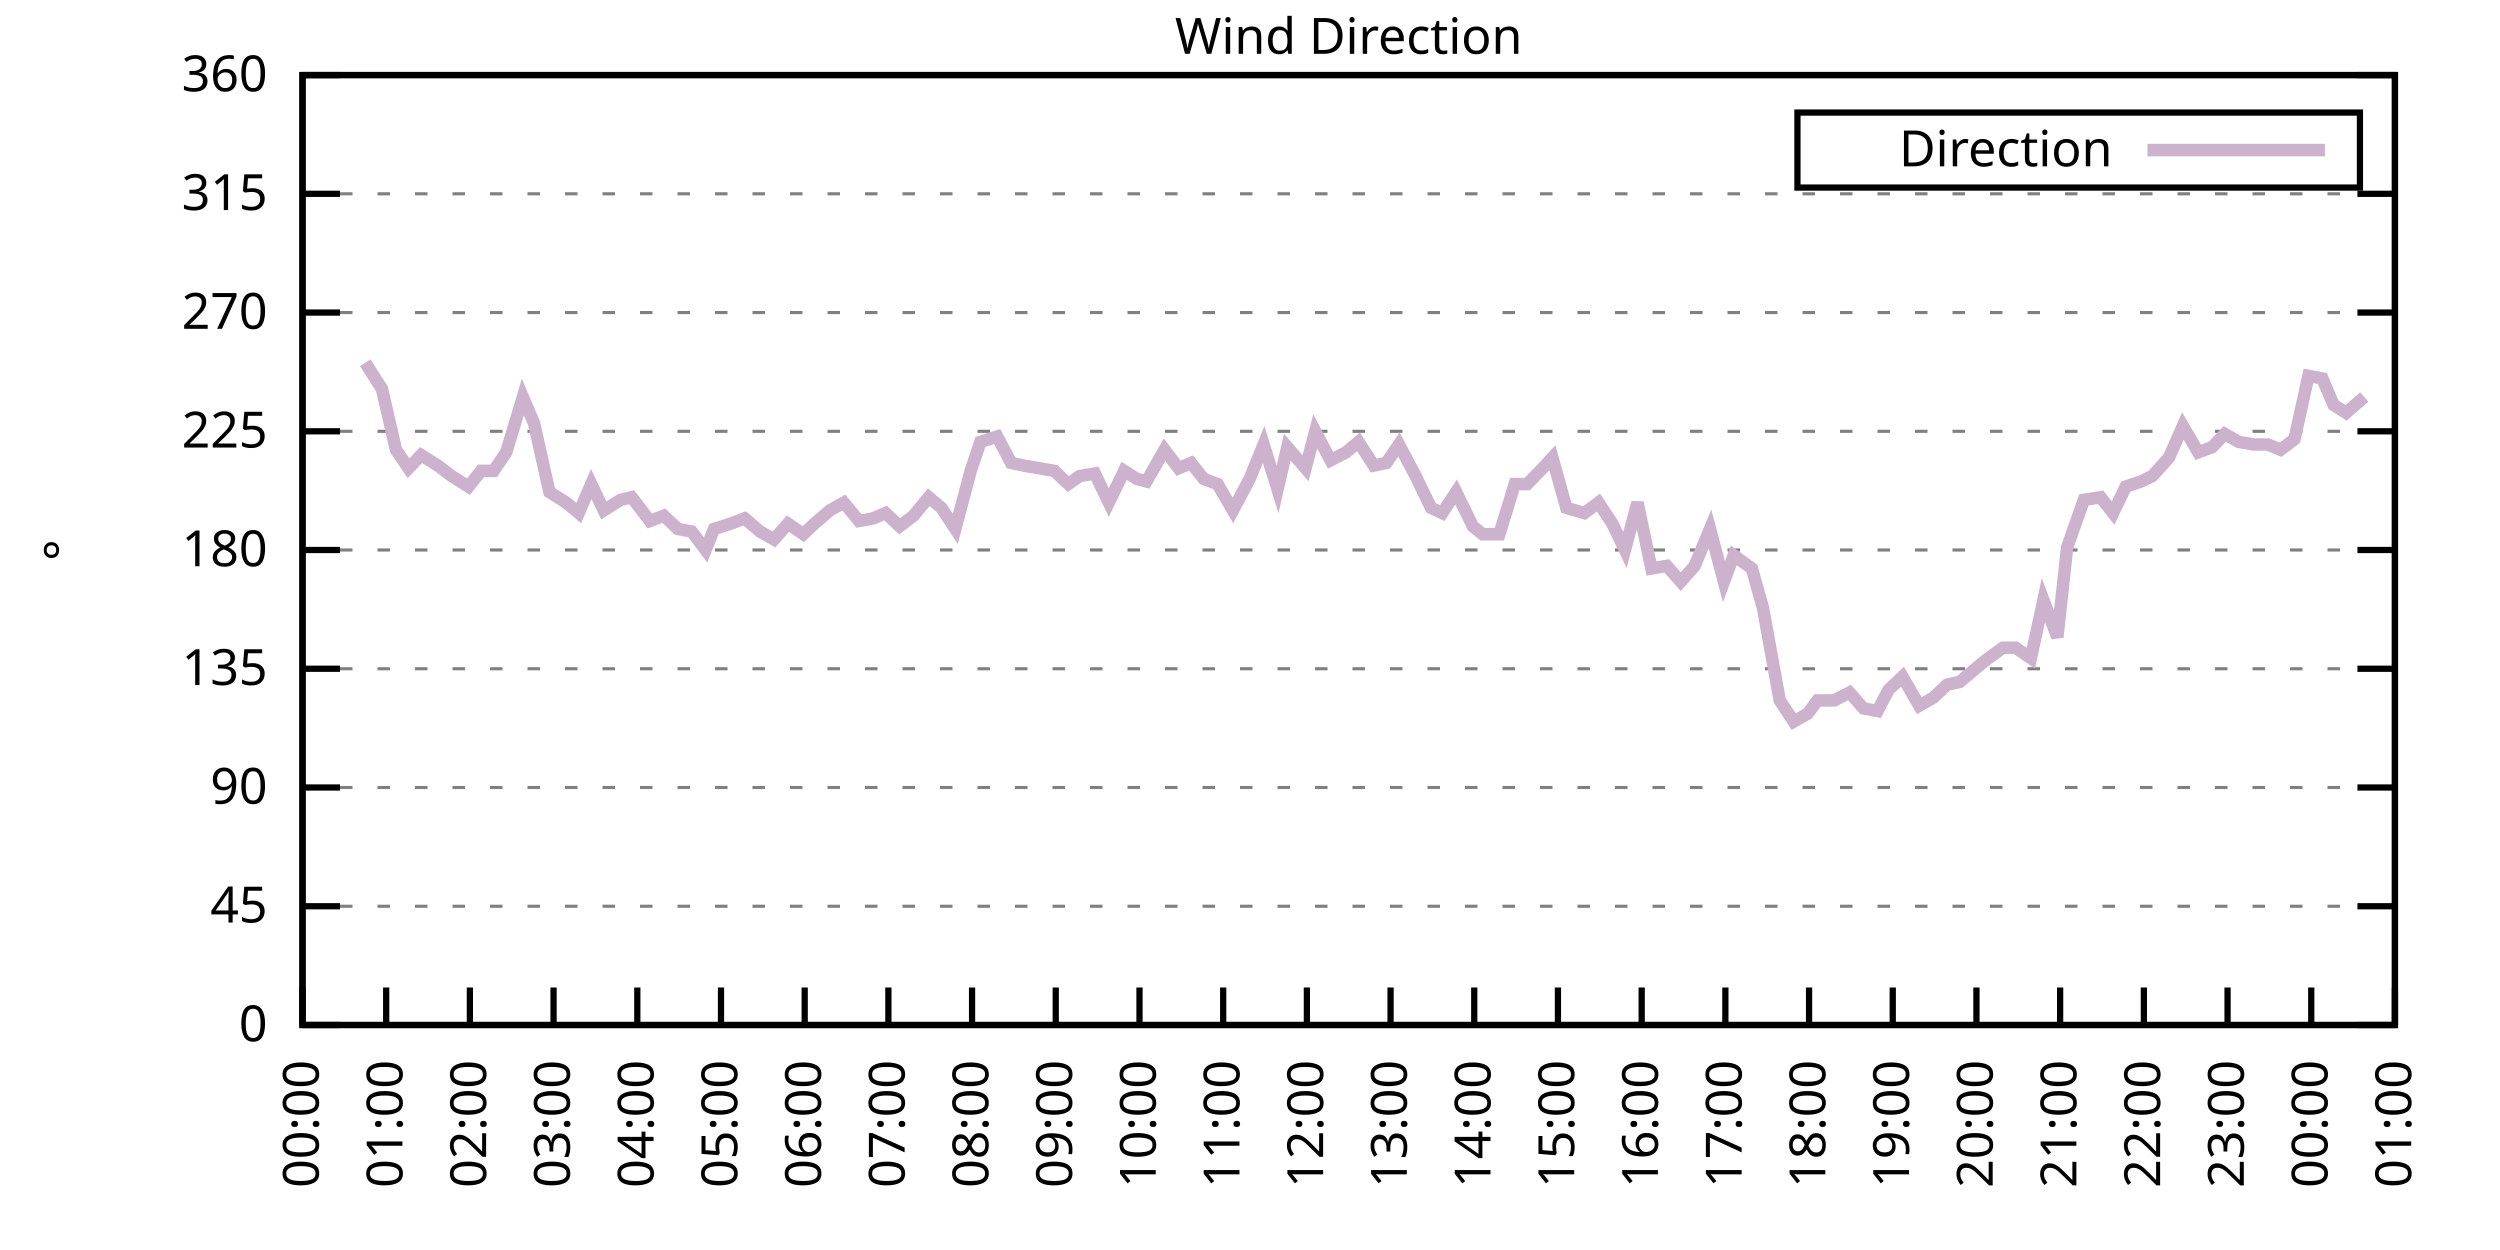
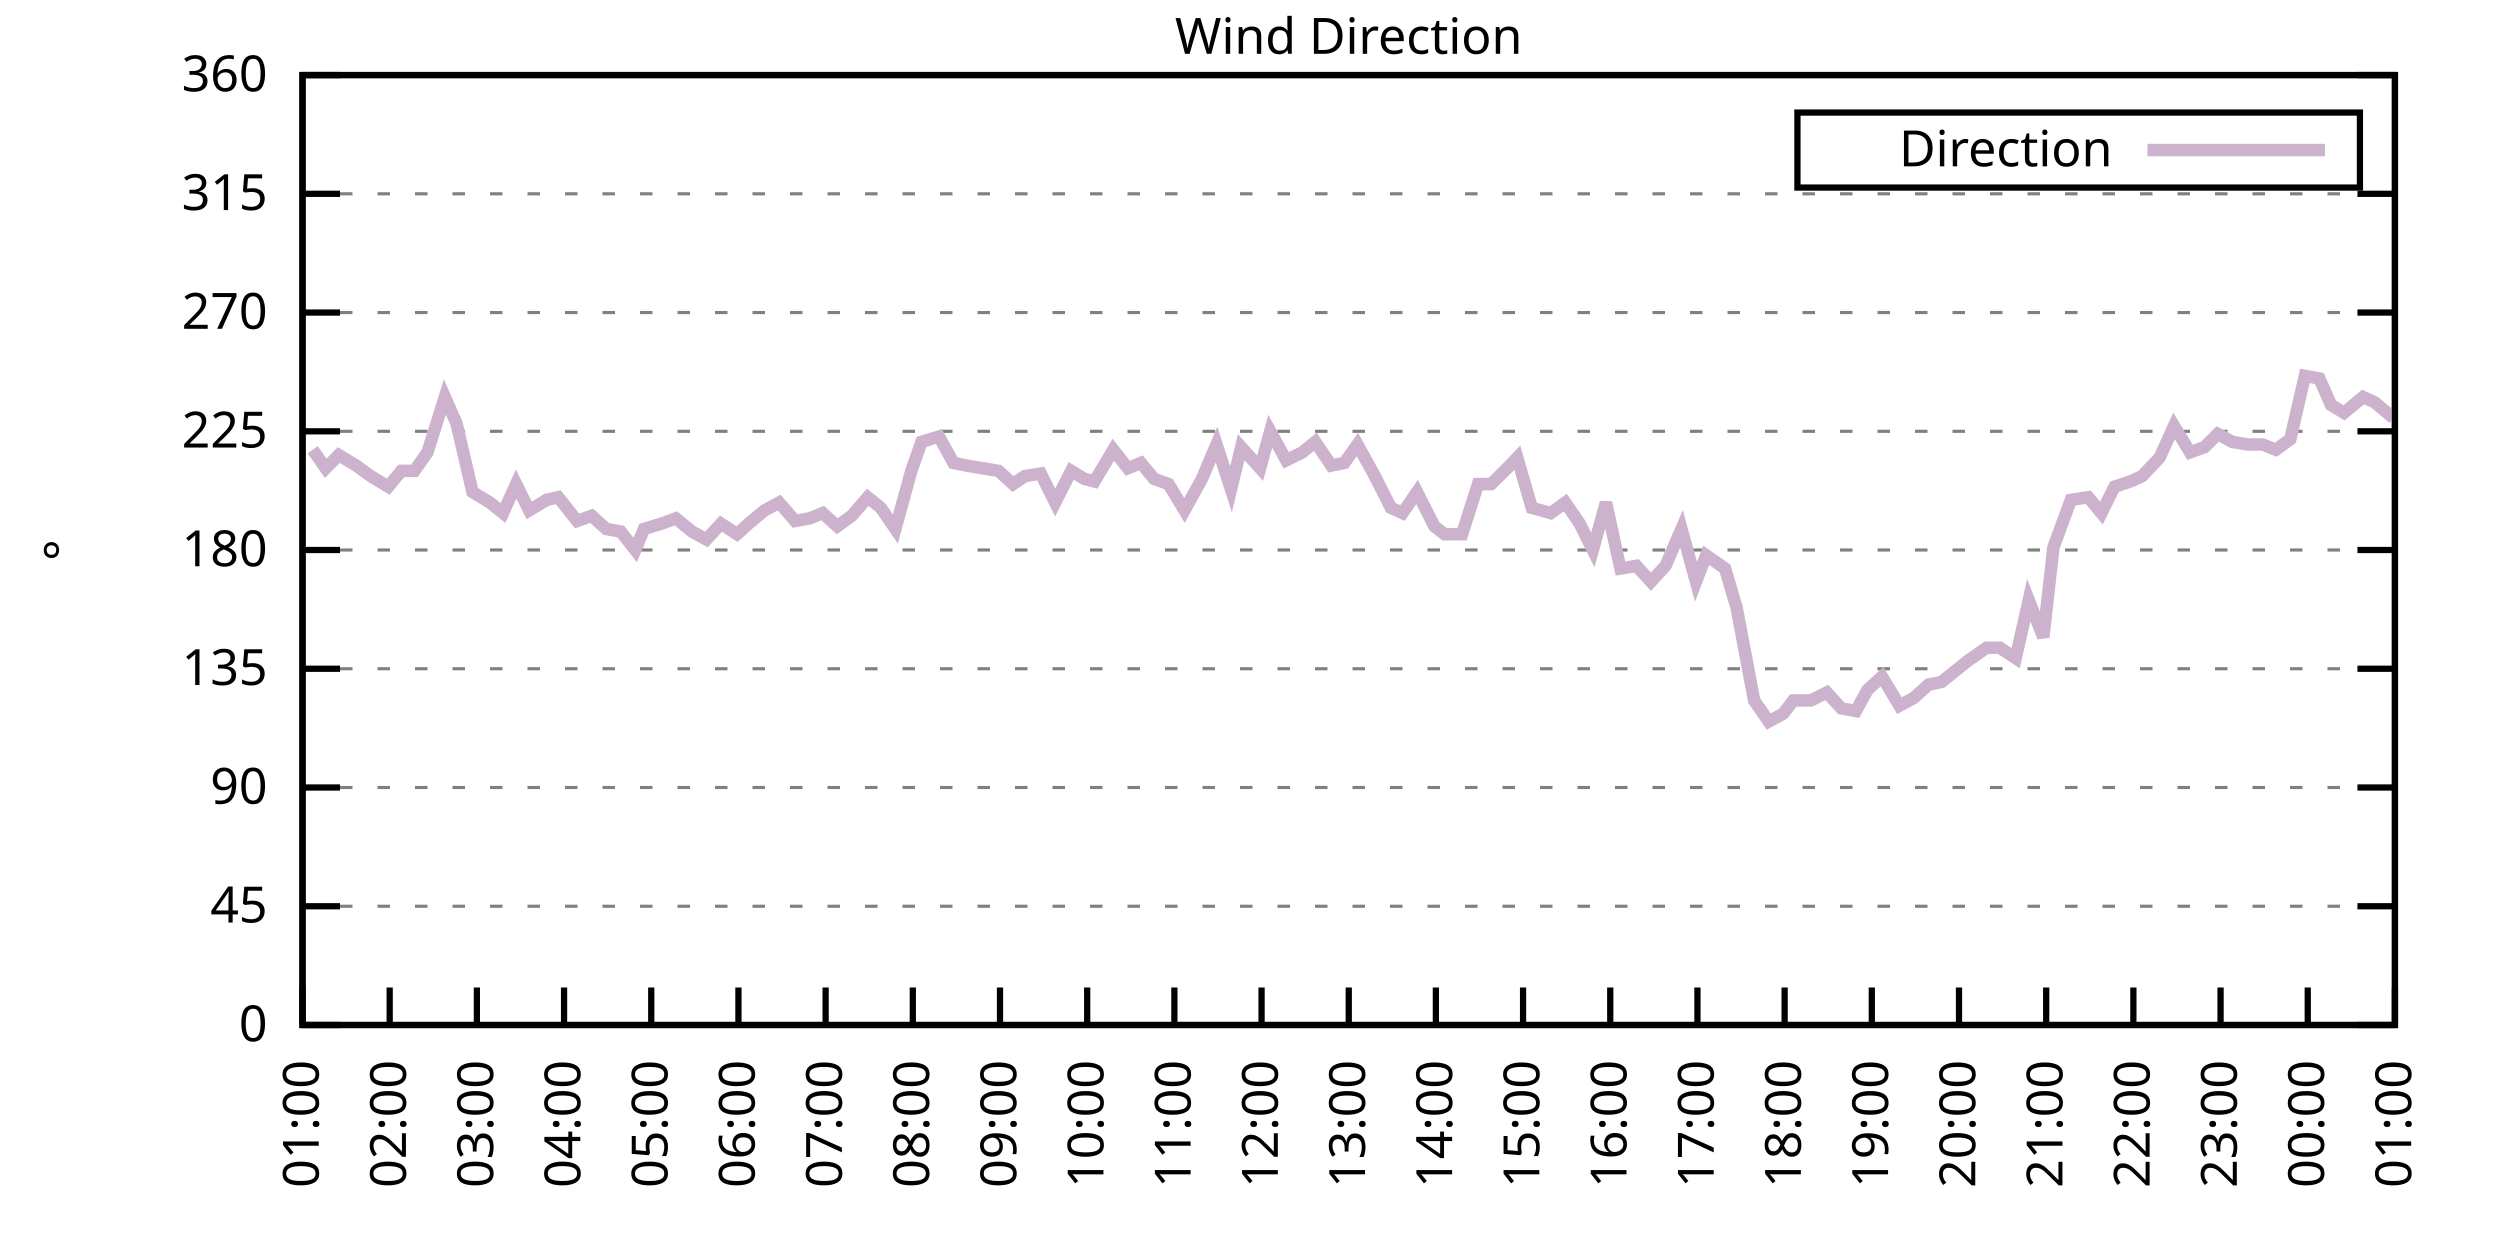
<svg xmlns="http://www.w3.org/2000/svg" xmlns:xlink="http://www.w3.org/1999/xlink" width="400" height="200" viewBox="0 0 400 200">
  <g id="gnuplot_canvas">
    <rect x="0" y="0" width="400" height="200" fill="none" />
    <defs>
      <circle id="gpDot" r="0.5" stroke-width="0.5" stroke="currentColor" />
      <path id="gpPt0" stroke-width="0.333" stroke="currentColor" d="M-1,0 h2 M0,-1 v2" />
      <path id="gpPt1" stroke-width="0.333" stroke="currentColor" d="M-1,-1 L1,1 M1,-1 L-1,1" />
      <path id="gpPt2" stroke-width="0.333" stroke="currentColor" d="M-1,0 L1,0 M0,-1 L0,1 M-1,-1 L1,1 M-1,1 L1,-1" />
      <rect id="gpPt3" stroke-width="0.333" stroke="currentColor" x="-1" y="-1" width="2" height="2" />
      <rect id="gpPt4" stroke-width="0.333" stroke="currentColor" fill="currentColor" x="-1" y="-1" width="2" height="2" />
      <circle id="gpPt5" stroke-width="0.333" stroke="currentColor" cx="0" cy="0" r="1" />
      <use xlink:href="#gpPt5" id="gpPt6" fill="currentColor" stroke="none" />
      <path id="gpPt7" stroke-width="0.333" stroke="currentColor" d="M0,-1.33 L-1.33,0.67 L1.33,0.67 z" />
      <use xlink:href="#gpPt7" id="gpPt8" fill="currentColor" stroke="none" />
      <use xlink:href="#gpPt7" id="gpPt9" stroke="currentColor" transform="rotate(180)" />
      <use xlink:href="#gpPt9" id="gpPt10" fill="currentColor" stroke="none" />
      <use xlink:href="#gpPt3" id="gpPt11" stroke="currentColor" transform="rotate(45)" />
      <use xlink:href="#gpPt11" id="gpPt12" fill="currentColor" stroke="none" />
      <path id="gpPt13" stroke-width="0.333" stroke="currentColor" d="M0,1.330 L1.265,0.411 L0.782,-1.067 L-0.782,-1.076 L-1.265,0.411 z" />
      <use xlink:href="#gpPt13" id="gpPt14" fill="currentColor" stroke="none" />
      <filter id="textbox" filterUnits="objectBoundingBox" x="0" y="0" height="1" width="1">
        <feFlood flood-color="white" flood-opacity="1" result="bgnd" />
        <feComposite in="SourceGraphic" in2="bgnd" operator="atop" />
      </filter>
      <filter id="greybox" filterUnits="objectBoundingBox" x="0" y="0" height="1" width="1">
        <feFlood flood-color="lightgrey" flood-opacity="1" result="grey" />
        <feComposite in="SourceGraphic" in2="grey" operator="atop" />
      </filter>
    </defs>
    <g fill="none" color="white" stroke="currentColor" stroke-width="1.00" stroke-linecap="butt" stroke-linejoin="miter">
</g>
    <g fill="none" color="black" stroke="currentColor" stroke-width="1.00" stroke-linecap="butt" stroke-linejoin="miter">
      <g stroke="none" shape-rendering="crispEdges">
        <polygon fill="rgb(255, 255, 255)" points="48.40,164.00 383.18,164.00 383.18,12.02 48.40,12.02 " />
      </g>
    </g>
    <g fill="none" color="black" stroke="currentColor" stroke-width="1.00" stroke-linecap="butt" stroke-linejoin="miter">
</g>
    <g fill="none" color="black" stroke="black" stroke-width="0.50" stroke-linecap="butt" stroke-linejoin="miter">
</g>
    <g fill="none" color="gray" stroke="currentColor" stroke-width="0.50" stroke-linecap="butt" stroke-linejoin="miter">
      <path stroke="gray" stroke-dasharray="2,4" class="gridline" d="M48.40,164.00 L383.19,164.00  " />
    </g>
    <g fill="none" color="gray" stroke="gray" stroke-width="1.00" stroke-linecap="butt" stroke-linejoin="miter">
</g>
    <g fill="none" color="black" stroke="currentColor" stroke-width="1.00" stroke-linecap="butt" stroke-linejoin="miter">
      <path stroke="black" d="M48.40,164.00 L54.40,164.00 M383.19,164.00 L377.19,164.00  " />
      <g transform="translate(42.80,166.60)" stroke="none" fill="black" font-family="Sans" font-size="8.00" text-anchor="end">
        <text>
          <tspan font-family="Sans"> 0</tspan>
        </text>
      </g>
    </g>
    <g fill="none" color="black" stroke="currentColor" stroke-width="1.00" stroke-linecap="butt" stroke-linejoin="miter">
</g>
    <g fill="none" color="black" stroke="black" stroke-width="0.50" stroke-linecap="butt" stroke-linejoin="miter">
</g>
    <g fill="none" color="gray" stroke="currentColor" stroke-width="0.50" stroke-linecap="butt" stroke-linejoin="miter">
      <path stroke="gray" stroke-dasharray="2,4" class="gridline" d="M48.40,145.00 L383.19,145.00  " />
    </g>
    <g fill="none" color="gray" stroke="gray" stroke-width="1.00" stroke-linecap="butt" stroke-linejoin="miter">
</g>
    <g fill="none" color="black" stroke="currentColor" stroke-width="1.00" stroke-linecap="butt" stroke-linejoin="miter">
      <path stroke="black" d="M48.40,145.00 L54.40,145.00 M383.19,145.00 L377.19,145.00  " />
      <g transform="translate(42.80,147.60)" stroke="none" fill="black" font-family="Sans" font-size="8.00" text-anchor="end">
        <text>
          <tspan font-family="Sans"> 45</tspan>
        </text>
      </g>
    </g>
    <g fill="none" color="black" stroke="currentColor" stroke-width="1.00" stroke-linecap="butt" stroke-linejoin="miter">
</g>
    <g fill="none" color="black" stroke="black" stroke-width="0.50" stroke-linecap="butt" stroke-linejoin="miter">
</g>
    <g fill="none" color="gray" stroke="currentColor" stroke-width="0.50" stroke-linecap="butt" stroke-linejoin="miter">
      <path stroke="gray" stroke-dasharray="2,4" class="gridline" d="M48.40,126.00 L383.19,126.00  " />
    </g>
    <g fill="none" color="gray" stroke="gray" stroke-width="1.00" stroke-linecap="butt" stroke-linejoin="miter">
</g>
    <g fill="none" color="black" stroke="currentColor" stroke-width="1.00" stroke-linecap="butt" stroke-linejoin="miter">
      <path stroke="black" d="M48.40,126.00 L54.40,126.00 M383.19,126.00 L377.19,126.00  " />
      <g transform="translate(42.80,128.60)" stroke="none" fill="black" font-family="Sans" font-size="8.00" text-anchor="end">
        <text>
          <tspan font-family="Sans"> 90</tspan>
        </text>
      </g>
    </g>
    <g fill="none" color="black" stroke="currentColor" stroke-width="1.00" stroke-linecap="butt" stroke-linejoin="miter">
</g>
    <g fill="none" color="black" stroke="black" stroke-width="0.50" stroke-linecap="butt" stroke-linejoin="miter">
</g>
    <g fill="none" color="gray" stroke="currentColor" stroke-width="0.50" stroke-linecap="butt" stroke-linejoin="miter">
      <path stroke="gray" stroke-dasharray="2,4" class="gridline" d="M48.40,107.00 L383.19,107.00  " />
    </g>
    <g fill="none" color="gray" stroke="gray" stroke-width="1.00" stroke-linecap="butt" stroke-linejoin="miter">
</g>
    <g fill="none" color="black" stroke="currentColor" stroke-width="1.00" stroke-linecap="butt" stroke-linejoin="miter">
      <path stroke="black" d="M48.40,107.00 L54.40,107.00 M383.19,107.00 L377.19,107.00  " />
      <g transform="translate(42.80,109.60)" stroke="none" fill="black" font-family="Sans" font-size="8.00" text-anchor="end">
        <text>
          <tspan font-family="Sans"> 135</tspan>
        </text>
      </g>
    </g>
    <g fill="none" color="black" stroke="currentColor" stroke-width="1.00" stroke-linecap="butt" stroke-linejoin="miter">
</g>
    <g fill="none" color="black" stroke="black" stroke-width="0.50" stroke-linecap="butt" stroke-linejoin="miter">
</g>
    <g fill="none" color="gray" stroke="currentColor" stroke-width="0.50" stroke-linecap="butt" stroke-linejoin="miter">
      <path stroke="gray" stroke-dasharray="2,4" class="gridline" d="M48.40,88.00 L383.19,88.00  " />
    </g>
    <g fill="none" color="gray" stroke="gray" stroke-width="1.00" stroke-linecap="butt" stroke-linejoin="miter">
</g>
    <g fill="none" color="black" stroke="currentColor" stroke-width="1.00" stroke-linecap="butt" stroke-linejoin="miter">
      <path stroke="black" d="M48.40,88.00 L54.40,88.00 M383.19,88.00 L377.19,88.00  " />
      <g transform="translate(42.80,90.60)" stroke="none" fill="black" font-family="Sans" font-size="8.00" text-anchor="end">
        <text>
          <tspan font-family="Sans"> 180</tspan>
        </text>
      </g>
    </g>
    <g fill="none" color="black" stroke="currentColor" stroke-width="1.00" stroke-linecap="butt" stroke-linejoin="miter">
</g>
    <g fill="none" color="black" stroke="black" stroke-width="0.50" stroke-linecap="butt" stroke-linejoin="miter">
</g>
    <g fill="none" color="gray" stroke="currentColor" stroke-width="0.50" stroke-linecap="butt" stroke-linejoin="miter">
      <path stroke="gray" stroke-dasharray="2,4" class="gridline" d="M48.40,69.01 L383.19,69.01  " />
    </g>
    <g fill="none" color="gray" stroke="gray" stroke-width="1.00" stroke-linecap="butt" stroke-linejoin="miter">
</g>
    <g fill="none" color="black" stroke="currentColor" stroke-width="1.00" stroke-linecap="butt" stroke-linejoin="miter">
      <path stroke="black" d="M48.40,69.01 L54.40,69.01 M383.19,69.01 L377.19,69.01  " />
      <g transform="translate(42.80,71.61)" stroke="none" fill="black" font-family="Sans" font-size="8.00" text-anchor="end">
        <text>
          <tspan font-family="Sans"> 225</tspan>
        </text>
      </g>
    </g>
    <g fill="none" color="black" stroke="currentColor" stroke-width="1.00" stroke-linecap="butt" stroke-linejoin="miter">
</g>
    <g fill="none" color="black" stroke="black" stroke-width="0.50" stroke-linecap="butt" stroke-linejoin="miter">
</g>
    <g fill="none" color="gray" stroke="currentColor" stroke-width="0.50" stroke-linecap="butt" stroke-linejoin="miter">
      <path stroke="gray" stroke-dasharray="2,4" class="gridline" d="M48.40,50.01 L383.19,50.01  " />
    </g>
    <g fill="none" color="gray" stroke="gray" stroke-width="1.00" stroke-linecap="butt" stroke-linejoin="miter">
</g>
    <g fill="none" color="black" stroke="currentColor" stroke-width="1.00" stroke-linecap="butt" stroke-linejoin="miter">
      <path stroke="black" d="M48.40,50.01 L54.40,50.01 M383.19,50.01 L377.19,50.01  " />
      <g transform="translate(42.80,52.61)" stroke="none" fill="black" font-family="Sans" font-size="8.00" text-anchor="end">
        <text>
          <tspan font-family="Sans"> 270</tspan>
        </text>
      </g>
    </g>
    <g fill="none" color="black" stroke="currentColor" stroke-width="1.00" stroke-linecap="butt" stroke-linejoin="miter">
</g>
    <g fill="none" color="black" stroke="black" stroke-width="0.50" stroke-linecap="butt" stroke-linejoin="miter">
</g>
    <g fill="none" color="gray" stroke="currentColor" stroke-width="0.50" stroke-linecap="butt" stroke-linejoin="miter">
      <path stroke="gray" stroke-dasharray="2,4" class="gridline" d="M48.40,31.01 L383.19,31.01  " />
    </g>
    <g fill="none" color="gray" stroke="gray" stroke-width="1.00" stroke-linecap="butt" stroke-linejoin="miter">
</g>
    <g fill="none" color="black" stroke="currentColor" stroke-width="1.00" stroke-linecap="butt" stroke-linejoin="miter">
      <path stroke="black" d="M48.40,31.01 L54.40,31.01 M383.19,31.01 L377.19,31.01  " />
      <g transform="translate(42.80,33.61)" stroke="none" fill="black" font-family="Sans" font-size="8.00" text-anchor="end">
        <text>
          <tspan font-family="Sans"> 315</tspan>
        </text>
      </g>
    </g>
    <g fill="none" color="black" stroke="currentColor" stroke-width="1.00" stroke-linecap="butt" stroke-linejoin="miter">
</g>
    <g fill="none" color="black" stroke="black" stroke-width="0.50" stroke-linecap="butt" stroke-linejoin="miter">
</g>
    <g fill="none" color="gray" stroke="currentColor" stroke-width="0.50" stroke-linecap="butt" stroke-linejoin="miter">
      <path stroke="gray" stroke-dasharray="2,4" class="gridline" d="M48.40,12.01 L383.19,12.01  " />
    </g>
    <g fill="none" color="gray" stroke="gray" stroke-width="1.00" stroke-linecap="butt" stroke-linejoin="miter">
</g>
    <g fill="none" color="black" stroke="currentColor" stroke-width="1.00" stroke-linecap="butt" stroke-linejoin="miter">
      <path stroke="black" d="M48.40,12.01 L54.40,12.01 M383.19,12.01 L377.19,12.01  " />
      <g transform="translate(42.80,14.61)" stroke="none" fill="black" font-family="Sans" font-size="8.00" text-anchor="end">
        <text>
          <tspan font-family="Sans"> 360</tspan>
        </text>
      </g>
    </g>
    <g fill="none" color="black" stroke="currentColor" stroke-width="1.00" stroke-linecap="butt" stroke-linejoin="miter">
      <path stroke="black" d="M48.40,164.00 L48.40,158.00  " />
      <g transform="translate(51.00,169.60) rotate(270.00)" stroke="none" fill="black" font-family="Sans" font-size="8.00" text-anchor="end">
        <text>
-           <tspan font-family="Sans">00:00</tspan>
-         </text>
-       </g>
-     </g>
-     <g fill="none" color="black" stroke="currentColor" stroke-width="1.00" stroke-linecap="butt" stroke-linejoin="miter">
-       <path stroke="black" d="M61.79,164.00 L61.79,158.00  " />
-       <g transform="translate(64.39,169.60) rotate(270.00)" stroke="none" fill="black" font-family="Sans" font-size="8.00" text-anchor="end">
-         <text>
          <tspan font-family="Sans">01:00</tspan>
        </text>
      </g>
    </g>
    <g fill="none" color="black" stroke="currentColor" stroke-width="1.00" stroke-linecap="butt" stroke-linejoin="miter">
-       <path stroke="black" d="M75.18,164.00 L75.18,158.00  " />
-       <g transform="translate(77.78,169.60) rotate(270.00)" stroke="none" fill="black" font-family="Sans" font-size="8.00" text-anchor="end">
+       <path stroke="black" d="M62.35,164.00 L62.35,158.00  " />
+       <g transform="translate(64.95,169.60) rotate(270.00)" stroke="none" fill="black" font-family="Sans" font-size="8.00" text-anchor="end">
        <text>
          <tspan font-family="Sans">02:00</tspan>
        </text>
      </g>
    </g>
    <g fill="none" color="black" stroke="currentColor" stroke-width="1.00" stroke-linecap="butt" stroke-linejoin="miter">
-       <path stroke="black" d="M88.57,164.00 L88.57,158.00  " />
-       <g transform="translate(91.17,169.60) rotate(270.00)" stroke="none" fill="black" font-family="Sans" font-size="8.00" text-anchor="end">
+       <path stroke="black" d="M76.30,164.00 L76.30,158.00  " />
+       <g transform="translate(78.90,169.60) rotate(270.00)" stroke="none" fill="black" font-family="Sans" font-size="8.00" text-anchor="end">
        <text>
          <tspan font-family="Sans">03:00</tspan>
        </text>
      </g>
    </g>
    <g fill="none" color="black" stroke="currentColor" stroke-width="1.00" stroke-linecap="butt" stroke-linejoin="miter">
-       <path stroke="black" d="M101.97,164.00 L101.97,158.00  " />
-       <g transform="translate(104.57,169.60) rotate(270.00)" stroke="none" fill="black" font-family="Sans" font-size="8.00" text-anchor="end">
+       <path stroke="black" d="M90.25,164.00 L90.25,158.00  " />
+       <g transform="translate(92.85,169.60) rotate(270.00)" stroke="none" fill="black" font-family="Sans" font-size="8.00" text-anchor="end">
        <text>
          <tspan font-family="Sans">04:00</tspan>
        </text>
      </g>
    </g>
    <g fill="none" color="black" stroke="currentColor" stroke-width="1.00" stroke-linecap="butt" stroke-linejoin="miter">
-       <path stroke="black" d="M115.36,164.00 L115.36,158.00  " />
-       <g transform="translate(117.96,169.60) rotate(270.00)" stroke="none" fill="black" font-family="Sans" font-size="8.00" text-anchor="end">
+       <path stroke="black" d="M104.20,164.00 L104.20,158.00  " />
+       <g transform="translate(106.80,169.60) rotate(270.00)" stroke="none" fill="black" font-family="Sans" font-size="8.00" text-anchor="end">
        <text>
          <tspan font-family="Sans">05:00</tspan>
        </text>
      </g>
    </g>
    <g fill="none" color="black" stroke="currentColor" stroke-width="1.00" stroke-linecap="butt" stroke-linejoin="miter">
-       <path stroke="black" d="M128.75,164.00 L128.75,158.00  " />
-       <g transform="translate(131.35,169.60) rotate(270.00)" stroke="none" fill="black" font-family="Sans" font-size="8.00" text-anchor="end">
+       <path stroke="black" d="M118.15,164.00 L118.15,158.00  " />
+       <g transform="translate(120.75,169.60) rotate(270.00)" stroke="none" fill="black" font-family="Sans" font-size="8.00" text-anchor="end">
        <text>
          <tspan font-family="Sans">06:00</tspan>
        </text>
      </g>
    </g>
    <g fill="none" color="black" stroke="currentColor" stroke-width="1.00" stroke-linecap="butt" stroke-linejoin="miter">
-       <path stroke="black" d="M142.14,164.00 L142.14,158.00  " />
-       <g transform="translate(144.74,169.60) rotate(270.00)" stroke="none" fill="black" font-family="Sans" font-size="8.00" text-anchor="end">
+       <path stroke="black" d="M132.10,164.00 L132.10,158.00  " />
+       <g transform="translate(134.70,169.60) rotate(270.00)" stroke="none" fill="black" font-family="Sans" font-size="8.00" text-anchor="end">
        <text>
          <tspan font-family="Sans">07:00</tspan>
        </text>
      </g>
    </g>
    <g fill="none" color="black" stroke="currentColor" stroke-width="1.00" stroke-linecap="butt" stroke-linejoin="miter">
-       <path stroke="black" d="M155.53,164.00 L155.53,158.00  " />
-       <g transform="translate(158.13,169.60) rotate(270.00)" stroke="none" fill="black" font-family="Sans" font-size="8.00" text-anchor="end">
+       <path stroke="black" d="M146.05,164.00 L146.05,158.00  " />
+       <g transform="translate(148.65,169.60) rotate(270.00)" stroke="none" fill="black" font-family="Sans" font-size="8.00" text-anchor="end">
        <text>
          <tspan font-family="Sans">08:00</tspan>
        </text>
      </g>
    </g>
    <g fill="none" color="black" stroke="currentColor" stroke-width="1.00" stroke-linecap="butt" stroke-linejoin="miter">
-       <path stroke="black" d="M168.92,164.00 L168.92,158.00  " />
-       <g transform="translate(171.52,169.60) rotate(270.00)" stroke="none" fill="black" font-family="Sans" font-size="8.00" text-anchor="end">
+       <path stroke="black" d="M160.00,164.00 L160.00,158.00  " />
+       <g transform="translate(162.60,169.60) rotate(270.00)" stroke="none" fill="black" font-family="Sans" font-size="8.00" text-anchor="end">
        <text>
          <tspan font-family="Sans">09:00</tspan>
        </text>
      </g>
    </g>
    <g fill="none" color="black" stroke="currentColor" stroke-width="1.00" stroke-linecap="butt" stroke-linejoin="miter">
-       <path stroke="black" d="M182.32,164.00 L182.32,158.00  " />
-       <g transform="translate(184.92,169.60) rotate(270.00)" stroke="none" fill="black" font-family="Sans" font-size="8.00" text-anchor="end">
+       <path stroke="black" d="M173.95,164.00 L173.95,158.00  " />
+       <g transform="translate(176.55,169.60) rotate(270.00)" stroke="none" fill="black" font-family="Sans" font-size="8.00" text-anchor="end">
        <text>
          <tspan font-family="Sans">10:00</tspan>
        </text>
      </g>
    </g>
    <g fill="none" color="black" stroke="currentColor" stroke-width="1.00" stroke-linecap="butt" stroke-linejoin="miter">
-       <path stroke="black" d="M195.71,164.00 L195.71,158.00  " />
-       <g transform="translate(198.31,169.60) rotate(270.00)" stroke="none" fill="black" font-family="Sans" font-size="8.00" text-anchor="end">
+       <path stroke="black" d="M187.90,164.00 L187.90,158.00  " />
+       <g transform="translate(190.50,169.60) rotate(270.00)" stroke="none" fill="black" font-family="Sans" font-size="8.00" text-anchor="end">
        <text>
          <tspan font-family="Sans">11:00</tspan>
        </text>
      </g>
    </g>
    <g fill="none" color="black" stroke="currentColor" stroke-width="1.00" stroke-linecap="butt" stroke-linejoin="miter">
-       <path stroke="black" d="M209.10,164.00 L209.10,158.00  " />
-       <g transform="translate(211.70,169.60) rotate(270.00)" stroke="none" fill="black" font-family="Sans" font-size="8.00" text-anchor="end">
+       <path stroke="black" d="M201.85,164.00 L201.85,158.00  " />
+       <g transform="translate(204.45,169.60) rotate(270.00)" stroke="none" fill="black" font-family="Sans" font-size="8.00" text-anchor="end">
        <text>
          <tspan font-family="Sans">12:00</tspan>
        </text>
      </g>
    </g>
    <g fill="none" color="black" stroke="currentColor" stroke-width="1.00" stroke-linecap="butt" stroke-linejoin="miter">
-       <path stroke="black" d="M222.49,164.00 L222.49,158.00  " />
-       <g transform="translate(225.09,169.60) rotate(270.00)" stroke="none" fill="black" font-family="Sans" font-size="8.00" text-anchor="end">
+       <path stroke="black" d="M215.80,164.00 L215.80,158.00  " />
+       <g transform="translate(218.40,169.60) rotate(270.00)" stroke="none" fill="black" font-family="Sans" font-size="8.00" text-anchor="end">
        <text>
          <tspan font-family="Sans">13:00</tspan>
        </text>
      </g>
    </g>
    <g fill="none" color="black" stroke="currentColor" stroke-width="1.00" stroke-linecap="butt" stroke-linejoin="miter">
-       <path stroke="black" d="M235.88,164.00 L235.88,158.00  " />
-       <g transform="translate(238.48,169.60) rotate(270.00)" stroke="none" fill="black" font-family="Sans" font-size="8.00" text-anchor="end">
+       <path stroke="black" d="M229.74,164.00 L229.74,158.00  " />
+       <g transform="translate(232.34,169.60) rotate(270.00)" stroke="none" fill="black" font-family="Sans" font-size="8.00" text-anchor="end">
        <text>
          <tspan font-family="Sans">14:00</tspan>
        </text>
      </g>
    </g>
    <g fill="none" color="black" stroke="currentColor" stroke-width="1.00" stroke-linecap="butt" stroke-linejoin="miter">
-       <path stroke="black" d="M249.27,164.00 L249.27,158.00  " />
-       <g transform="translate(251.87,169.60) rotate(270.00)" stroke="none" fill="black" font-family="Sans" font-size="8.00" text-anchor="end">
+       <path stroke="black" d="M243.69,164.00 L243.69,158.00  " />
+       <g transform="translate(246.29,169.60) rotate(270.00)" stroke="none" fill="black" font-family="Sans" font-size="8.00" text-anchor="end">
        <text>
          <tspan font-family="Sans">15:00</tspan>
        </text>
      </g>
    </g>
    <g fill="none" color="black" stroke="currentColor" stroke-width="1.00" stroke-linecap="butt" stroke-linejoin="miter">
-       <path stroke="black" d="M262.67,164.00 L262.67,158.00  " />
-       <g transform="translate(265.27,169.60) rotate(270.00)" stroke="none" fill="black" font-family="Sans" font-size="8.00" text-anchor="end">
+       <path stroke="black" d="M257.64,164.00 L257.64,158.00  " />
+       <g transform="translate(260.24,169.60) rotate(270.00)" stroke="none" fill="black" font-family="Sans" font-size="8.00" text-anchor="end">
        <text>
          <tspan font-family="Sans">16:00</tspan>
        </text>
      </g>
    </g>
    <g fill="none" color="black" stroke="currentColor" stroke-width="1.00" stroke-linecap="butt" stroke-linejoin="miter">
-       <path stroke="black" d="M276.06,164.00 L276.06,158.00  " />
-       <g transform="translate(278.66,169.60) rotate(270.00)" stroke="none" fill="black" font-family="Sans" font-size="8.00" text-anchor="end">
+       <path stroke="black" d="M271.59,164.00 L271.59,158.00  " />
+       <g transform="translate(274.19,169.60) rotate(270.00)" stroke="none" fill="black" font-family="Sans" font-size="8.00" text-anchor="end">
        <text>
          <tspan font-family="Sans">17:00</tspan>
        </text>
      </g>
    </g>
    <g fill="none" color="black" stroke="currentColor" stroke-width="1.00" stroke-linecap="butt" stroke-linejoin="miter">
-       <path stroke="black" d="M289.45,164.00 L289.45,158.00  " />
-       <g transform="translate(292.05,169.60) rotate(270.00)" stroke="none" fill="black" font-family="Sans" font-size="8.00" text-anchor="end">
+       <path stroke="black" d="M285.54,164.00 L285.54,158.00  " />
+       <g transform="translate(288.14,169.60) rotate(270.00)" stroke="none" fill="black" font-family="Sans" font-size="8.00" text-anchor="end">
        <text>
          <tspan font-family="Sans">18:00</tspan>
        </text>
      </g>
    </g>
    <g fill="none" color="black" stroke="currentColor" stroke-width="1.00" stroke-linecap="butt" stroke-linejoin="miter">
-       <path stroke="black" d="M302.84,164.00 L302.84,158.00  " />
-       <g transform="translate(305.44,169.60) rotate(270.00)" stroke="none" fill="black" font-family="Sans" font-size="8.00" text-anchor="end">
+       <path stroke="black" d="M299.49,164.00 L299.49,158.00  " />
+       <g transform="translate(302.09,169.60) rotate(270.00)" stroke="none" fill="black" font-family="Sans" font-size="8.00" text-anchor="end">
        <text>
          <tspan font-family="Sans">19:00</tspan>
        </text>
      </g>
    </g>
    <g fill="none" color="black" stroke="currentColor" stroke-width="1.00" stroke-linecap="butt" stroke-linejoin="miter">
-       <path stroke="black" d="M316.23,164.00 L316.23,158.00  " />
-       <g transform="translate(318.83,169.60) rotate(270.00)" stroke="none" fill="black" font-family="Sans" font-size="8.00" text-anchor="end">
+       <path stroke="black" d="M313.44,164.00 L313.44,158.00  " />
+       <g transform="translate(316.04,169.60) rotate(270.00)" stroke="none" fill="black" font-family="Sans" font-size="8.00" text-anchor="end">
        <text>
          <tspan font-family="Sans">20:00</tspan>
        </text>
      </g>
    </g>
    <g fill="none" color="black" stroke="currentColor" stroke-width="1.00" stroke-linecap="butt" stroke-linejoin="miter">
-       <path stroke="black" d="M329.62,164.00 L329.62,158.00  " />
-       <g transform="translate(332.22,169.60) rotate(270.00)" stroke="none" fill="black" font-family="Sans" font-size="8.00" text-anchor="end">
+       <path stroke="black" d="M327.39,164.00 L327.39,158.00  " />
+       <g transform="translate(329.99,169.60) rotate(270.00)" stroke="none" fill="black" font-family="Sans" font-size="8.00" text-anchor="end">
        <text>
          <tspan font-family="Sans">21:00</tspan>
        </text>
      </g>
    </g>
    <g fill="none" color="black" stroke="currentColor" stroke-width="1.00" stroke-linecap="butt" stroke-linejoin="miter">
-       <path stroke="black" d="M343.02,164.00 L343.02,158.00  " />
-       <g transform="translate(345.62,169.60) rotate(270.00)" stroke="none" fill="black" font-family="Sans" font-size="8.00" text-anchor="end">
+       <path stroke="black" d="M341.34,164.00 L341.34,158.00  " />
+       <g transform="translate(343.94,169.60) rotate(270.00)" stroke="none" fill="black" font-family="Sans" font-size="8.00" text-anchor="end">
        <text>
          <tspan font-family="Sans">22:00</tspan>
        </text>
      </g>
    </g>
    <g fill="none" color="black" stroke="currentColor" stroke-width="1.00" stroke-linecap="butt" stroke-linejoin="miter">
-       <path stroke="black" d="M356.41,164.00 L356.41,158.00  " />
-       <g transform="translate(359.01,169.60) rotate(270.00)" stroke="none" fill="black" font-family="Sans" font-size="8.00" text-anchor="end">
+       <path stroke="black" d="M355.29,164.00 L355.29,158.00  " />
+       <g transform="translate(357.89,169.60) rotate(270.00)" stroke="none" fill="black" font-family="Sans" font-size="8.00" text-anchor="end">
        <text>
          <tspan font-family="Sans">23:00</tspan>
        </text>
      </g>
    </g>
    <g fill="none" color="black" stroke="currentColor" stroke-width="1.00" stroke-linecap="butt" stroke-linejoin="miter">
-       <path stroke="black" d="M369.80,164.00 L369.80,158.00  " />
-       <g transform="translate(372.40,169.60) rotate(270.00)" stroke="none" fill="black" font-family="Sans" font-size="8.00" text-anchor="end">
+       <path stroke="black" d="M369.24,164.00 L369.24,158.00  " />
+       <g transform="translate(371.84,169.60) rotate(270.00)" stroke="none" fill="black" font-family="Sans" font-size="8.00" text-anchor="end">
        <text>
          <tspan font-family="Sans">00:00</tspan>
        </text>
      </g>
    </g>
    <g fill="none" color="black" stroke="currentColor" stroke-width="1.00" stroke-linecap="butt" stroke-linejoin="miter">
      <path stroke="black" d="M383.19,164.00 L383.19,158.00  " />
      <g transform="translate(385.79,169.60) rotate(270.00)" stroke="none" fill="black" font-family="Sans" font-size="8.00" text-anchor="end">
        <text>
          <tspan font-family="Sans">01:00</tspan>
        </text>
      </g>
    </g>
    <g fill="none" color="black" stroke="currentColor" stroke-width="1.00" stroke-linecap="butt" stroke-linejoin="miter">
</g>
    <g fill="none" color="black" stroke="currentColor" stroke-width="1.00" stroke-linecap="butt" stroke-linejoin="miter">
      <path stroke="black" d="M48.40,12.01 L48.40,164.00 L383.19,164.00 L383.19,12.01 L48.40,12.01 Z  " />
    </g>
    <g fill="none" color="black" stroke="currentColor" stroke-width="1.00" stroke-linecap="butt" stroke-linejoin="miter">
</g>
    <g fill="none" color="black" stroke="currentColor" stroke-width="1.00" stroke-linecap="butt" stroke-linejoin="miter">
      <path stroke="black" d="M287.59,30.01 L287.59,18.01 L377.59,18.01 L377.59,30.01 L287.59,30.01 Z  " />
    </g>
    <g id="Wind_direction_plot_1">
      <g fill="none" color="white" stroke="black" stroke-width="2.00" stroke-linecap="butt" stroke-linejoin="miter">
</g>
      <g fill="none" color="black" stroke="currentColor" stroke-width="2.00" stroke-linecap="butt" stroke-linejoin="miter">
        <g transform="translate(337.99,26.61)" stroke="none" fill="black" font-family="Sans" font-size="8.00" text-anchor="end">
          <text>
            <tspan font-family="Sans">Direction</tspan>
          </text>
        </g>
      </g>
      <g fill="none" color="black" stroke="currentColor" stroke-width="2.00" stroke-linecap="butt" stroke-linejoin="miter">
-         <path stroke="rgb(204, 178, 204)" d="M343.59,24.01 L371.99,24.01 M58.44,58.03 L61.12,62.25 L63.35,71.96 L65.36,74.92 L67.37,72.81 L70.05,74.49   L72.28,76.18 L74.96,77.87 L76.97,75.34 L78.98,75.34 L80.99,72.38 L83.66,63.52 L85.45,67.74 L87.91,78.72   L90.58,80.41 L92.59,82.09 L94.60,77.45 L96.61,81.67 L99.29,79.98 L101.07,79.56 L103.98,83.36 L106.21,82.52   L108.44,84.63 L110.67,85.05 L112.90,88.00 L114.24,84.63 L116.92,83.78 L119.15,82.94 L121.61,85.05 L123.84,86.32   L126.07,83.78 L128.53,85.47 L130.31,83.78 L132.77,81.67 L135.00,80.41 L137.45,83.36 L139.69,82.94 L141.69,82.09   L143.93,84.21 L146.16,82.52 L148.61,79.56 L150.62,81.25 L152.85,84.63 L155.31,75.34 L156.87,70.70 L159.55,69.85   L161.78,74.07 L163.79,74.49 L168.70,75.34 L170.93,77.45 L172.72,76.18 L175.17,75.76 L177.41,80.41 L179.86,75.34   L181.87,76.61 L183.43,77.03 L186.33,71.96 L188.57,74.92 L190.57,74.07 L192.58,76.61 L194.81,77.45 L197.27,81.67   L199.95,76.61 L202.18,71.12 L204.41,78.29 L205.97,71.54 L208.88,74.92 L210.44,69.01 L212.89,73.65 L215.35,72.38   L217.36,70.70 L219.81,74.49 L221.82,74.07 L223.83,71.12 L226.51,76.18 L228.96,81.25 L230.75,82.09 L232.98,78.72   L235.66,84.21 L237.22,85.47 L239.90,85.47 L242.36,77.45 L244.36,77.45 L246.82,74.92 L248.38,73.23 L250.61,81.25   L253.51,82.09 L255.75,80.41 L257.98,83.78 L259.99,88.00 L262.00,80.41 L264.23,90.96 L266.68,90.54 L268.92,93.07   L271.15,90.54 L273.60,84.63 L275.83,93.07 L277.40,88.85 L280.30,90.96 L282.08,97.29 L284.76,112.07 L286.99,115.45   L289.23,114.18 L290.79,112.07 L293.47,112.07 L295.92,110.80 L298.15,113.34 L300.39,113.76 L302.17,110.38 L304.40,108.27   L307.08,112.91 L309.31,111.65 L311.54,109.54 L313.55,109.11 L315.56,107.43 L317.57,105.74 L320.47,103.63 L322.48,103.63   L324.94,105.31 L326.95,96.03 L329.18,101.94 L330.74,87.58 L333.42,79.98 L336.10,79.56 L338.10,82.09 L340.11,77.87   L342.57,77.03 L344.35,76.18 L347.03,73.23 L349.26,68.16 L351.72,72.38 L353.95,71.54 L355.96,69.43 L358.19,70.70   L360.65,71.12 L362.88,71.12 L364.89,71.96 L367.12,70.27 L369.35,60.14 L371.58,60.56 L373.37,64.78 L375.38,66.05   L378.28,63.52  " />
+         <path stroke="rgb(204, 178, 204)" d="M343.59,24.01 L371.99,24.01 M50.03,71.96 L52.12,74.92 L54.21,72.81 L57.00,74.49 L59.33,76.18 L62.12,77.87   L64.21,75.34 L66.30,75.34 L68.39,72.38 L71.18,63.52 L73.04,67.74 L75.60,78.72 L78.39,80.41 L80.48,82.09   L82.58,77.45 L84.67,81.67 L87.46,79.98 L89.32,79.56 L92.34,83.36 L94.67,82.52 L96.99,84.63 L99.32,85.05   L101.64,88.00 L103.04,84.63 L105.83,83.78 L108.15,82.94 L110.71,85.05 L113.03,86.32 L115.36,83.78 L117.92,85.47   L119.78,83.78 L122.33,81.67 L124.66,80.41 L127.22,83.36 L129.54,82.94 L131.63,82.09 L133.96,84.21 L136.28,82.52   L138.84,79.56 L140.93,81.25 L143.26,84.63 L145.81,75.34 L147.44,70.70 L150.23,69.85 L152.56,74.07 L154.65,74.49   L159.76,75.34 L162.09,77.45 L163.95,76.18 L166.51,75.76 L168.83,80.41 L171.39,75.34 L173.48,76.61 L175.11,77.03   L178.13,71.96 L180.46,74.92 L182.55,74.07 L184.64,76.61 L186.97,77.45 L189.52,81.67 L192.31,76.61 L194.64,71.12   L196.96,78.29 L198.59,71.54 L201.61,74.92 L203.24,69.01 L205.80,73.65 L208.36,72.38 L210.45,70.70 L213.01,74.49   L215.10,74.07 L217.19,71.12 L219.98,76.18 L222.54,81.25 L224.40,82.09 L226.72,78.72 L229.51,84.21 L231.14,85.47   L233.93,85.47 L236.49,77.45 L238.58,77.45 L241.14,74.92 L242.76,73.23 L245.09,81.25 L248.11,82.09 L250.44,80.41   L252.76,83.78 L254.85,88.00 L256.95,80.41 L259.27,90.96 L261.83,90.54 L264.15,93.07 L266.48,90.54 L269.04,84.63   L271.36,93.07 L272.99,88.85 L276.01,90.96 L277.87,97.29 L280.66,112.07 L282.99,115.45 L285.31,114.18 L286.94,112.07   L289.73,112.07 L292.29,110.80 L294.61,113.34 L296.94,113.76 L298.80,110.38 L301.12,108.27 L303.91,112.91 L306.23,111.65   L308.56,109.54 L310.65,109.11 L312.74,107.43 L314.84,105.74 L317.86,103.63 L319.95,103.63 L322.51,105.31 L324.60,96.03   L326.93,101.94 L328.55,87.58 L331.34,79.98 L334.13,79.56 L336.23,82.09 L338.32,77.87 L340.88,77.03 L342.74,76.18   L345.53,73.23 L347.85,68.16 L350.41,72.38 L352.73,71.54 L354.83,69.43 L357.15,70.70 L359.71,71.12 L362.03,71.12   L364.13,71.96 L366.45,70.27 L368.78,60.14 L371.10,60.56 L372.96,64.78 L375.05,66.05 L378.08,63.52 L379.94,64.36   L382.96,66.90  " />
      </g>
    </g>
    <g fill="none" color="black" stroke="currentColor" stroke-width="2.00" stroke-linecap="butt" stroke-linejoin="miter">
</g>
    <g fill="none" color="black" stroke="black" stroke-width="1.00" stroke-linecap="butt" stroke-linejoin="miter">
</g>
    <g fill="none" color="black" stroke="currentColor" stroke-width="1.00" stroke-linecap="butt" stroke-linejoin="miter">
      <path stroke="black" d="M48.40,12.01 L48.40,164.00 L383.19,164.00 L383.19,12.01 L48.40,12.01 Z  " />
      <g transform="translate(12.80,88.01) rotate(270.00)" stroke="none" fill="black" font-family="Sans" font-size="8.00" text-anchor="middle">
        <text>
          <tspan font-family="Sans">°</tspan>
        </text>
      </g>
    </g>
    <g fill="none" color="black" stroke="currentColor" stroke-width="1.00" stroke-linecap="butt" stroke-linejoin="miter">
</g>
    <g fill="none" color="black" stroke="currentColor" stroke-width="1.00" stroke-linecap="butt" stroke-linejoin="miter">
      <g transform="translate(215.79,8.61)" stroke="none" fill="black" font-family="Sans" font-size="8.00" text-anchor="middle">
        <text>
          <tspan font-family="Sans">Wind Direction</tspan>
        </text>
      </g>
    </g>
    <g fill="none" color="black" stroke="currentColor" stroke-width="1.00" stroke-linecap="butt" stroke-linejoin="miter">
</g>
  </g>
</svg>
